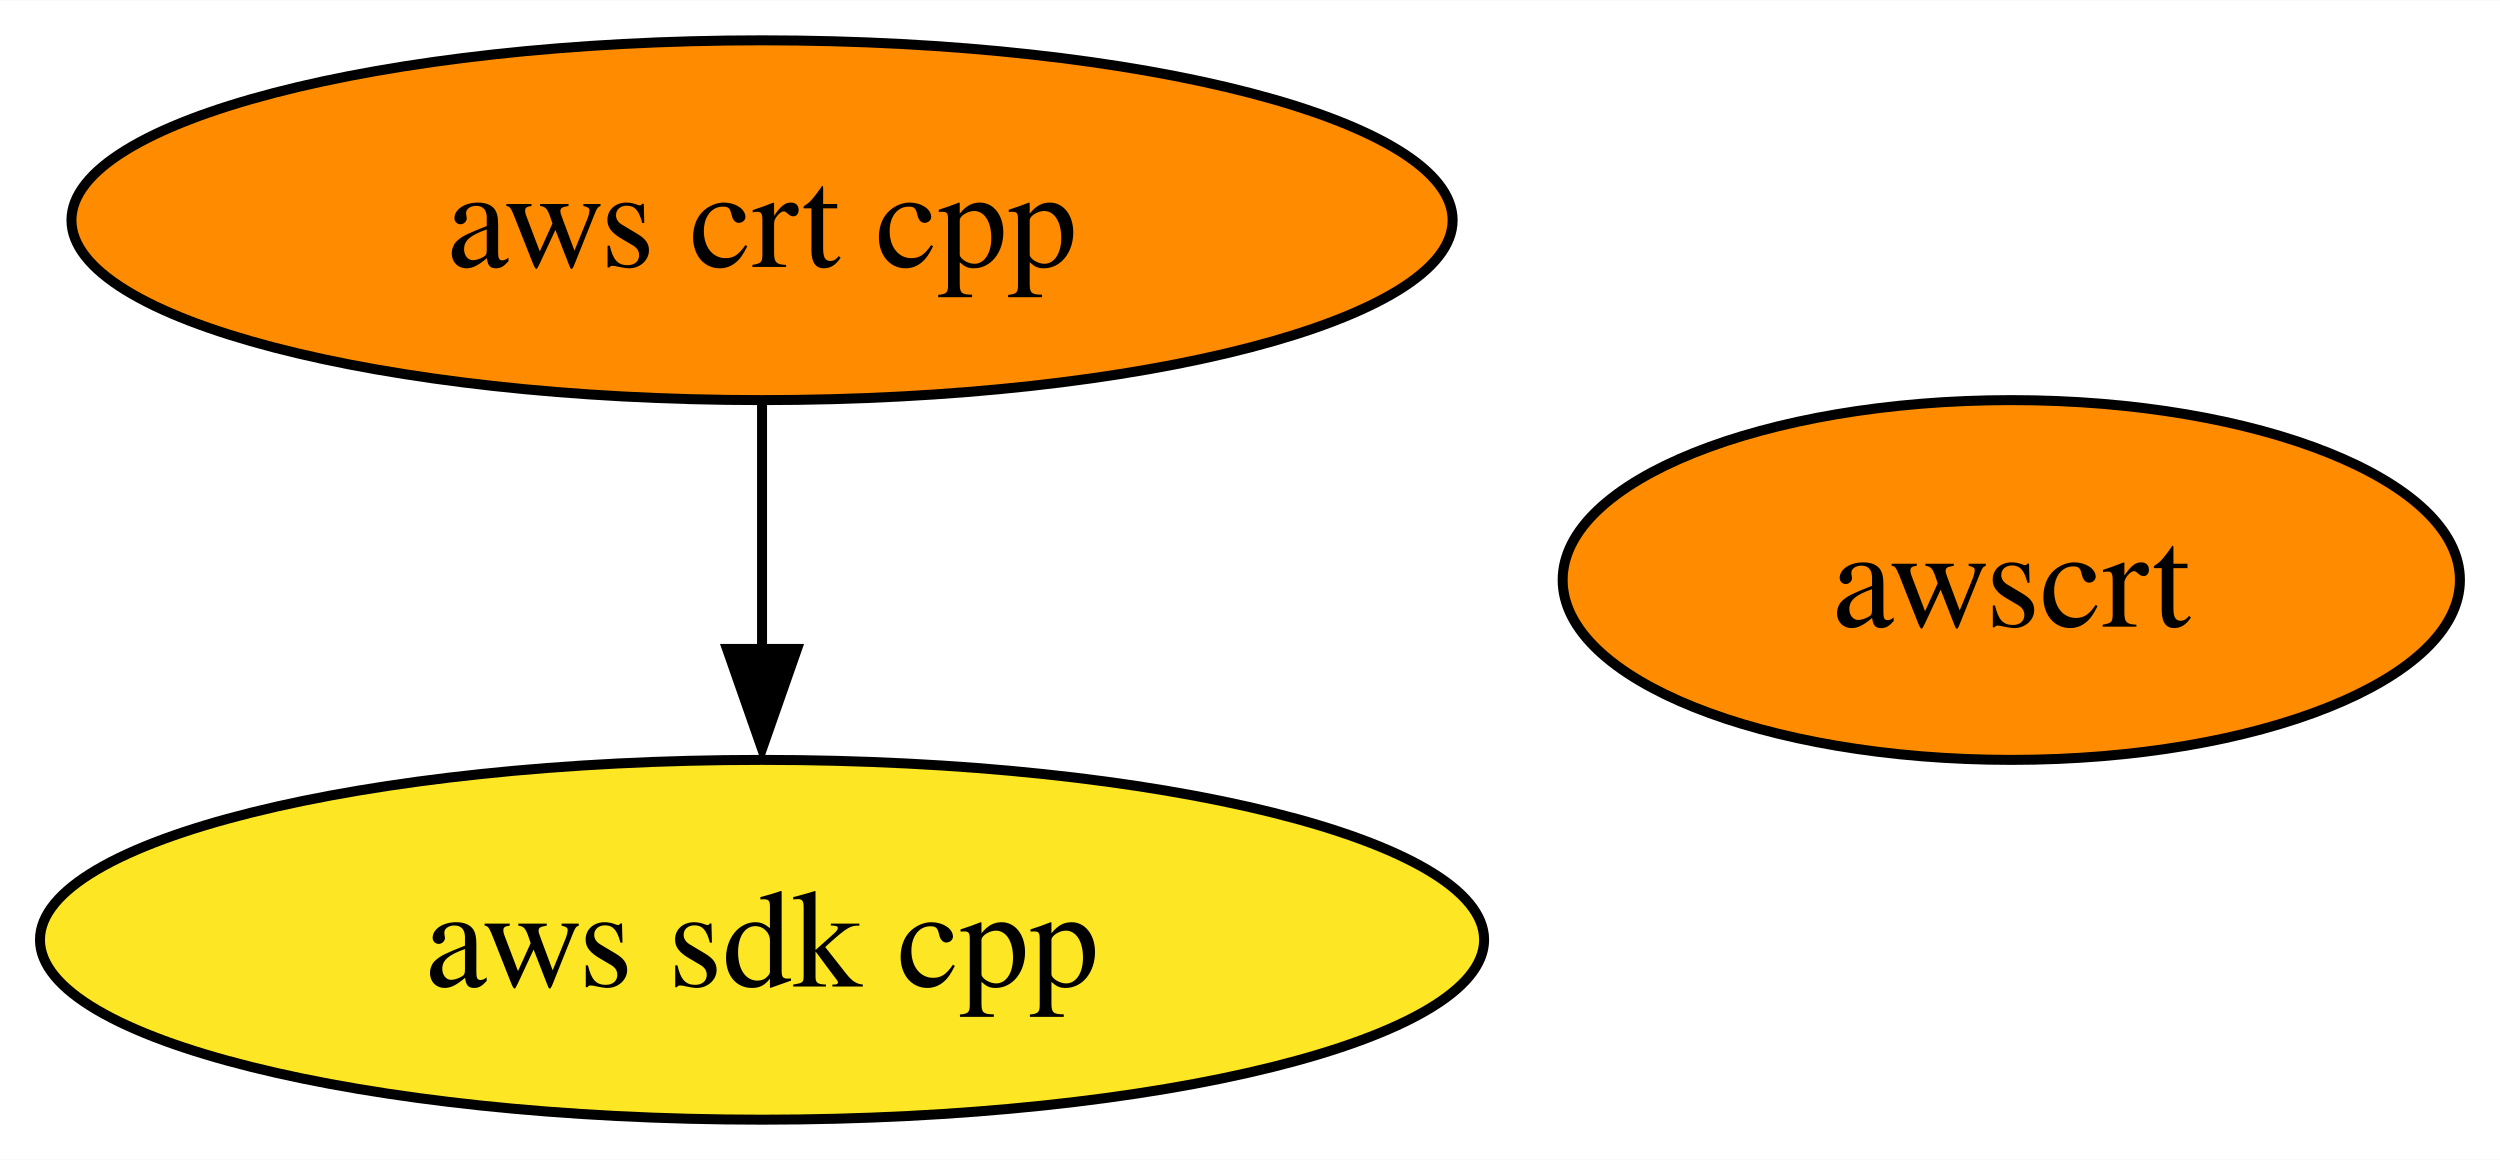
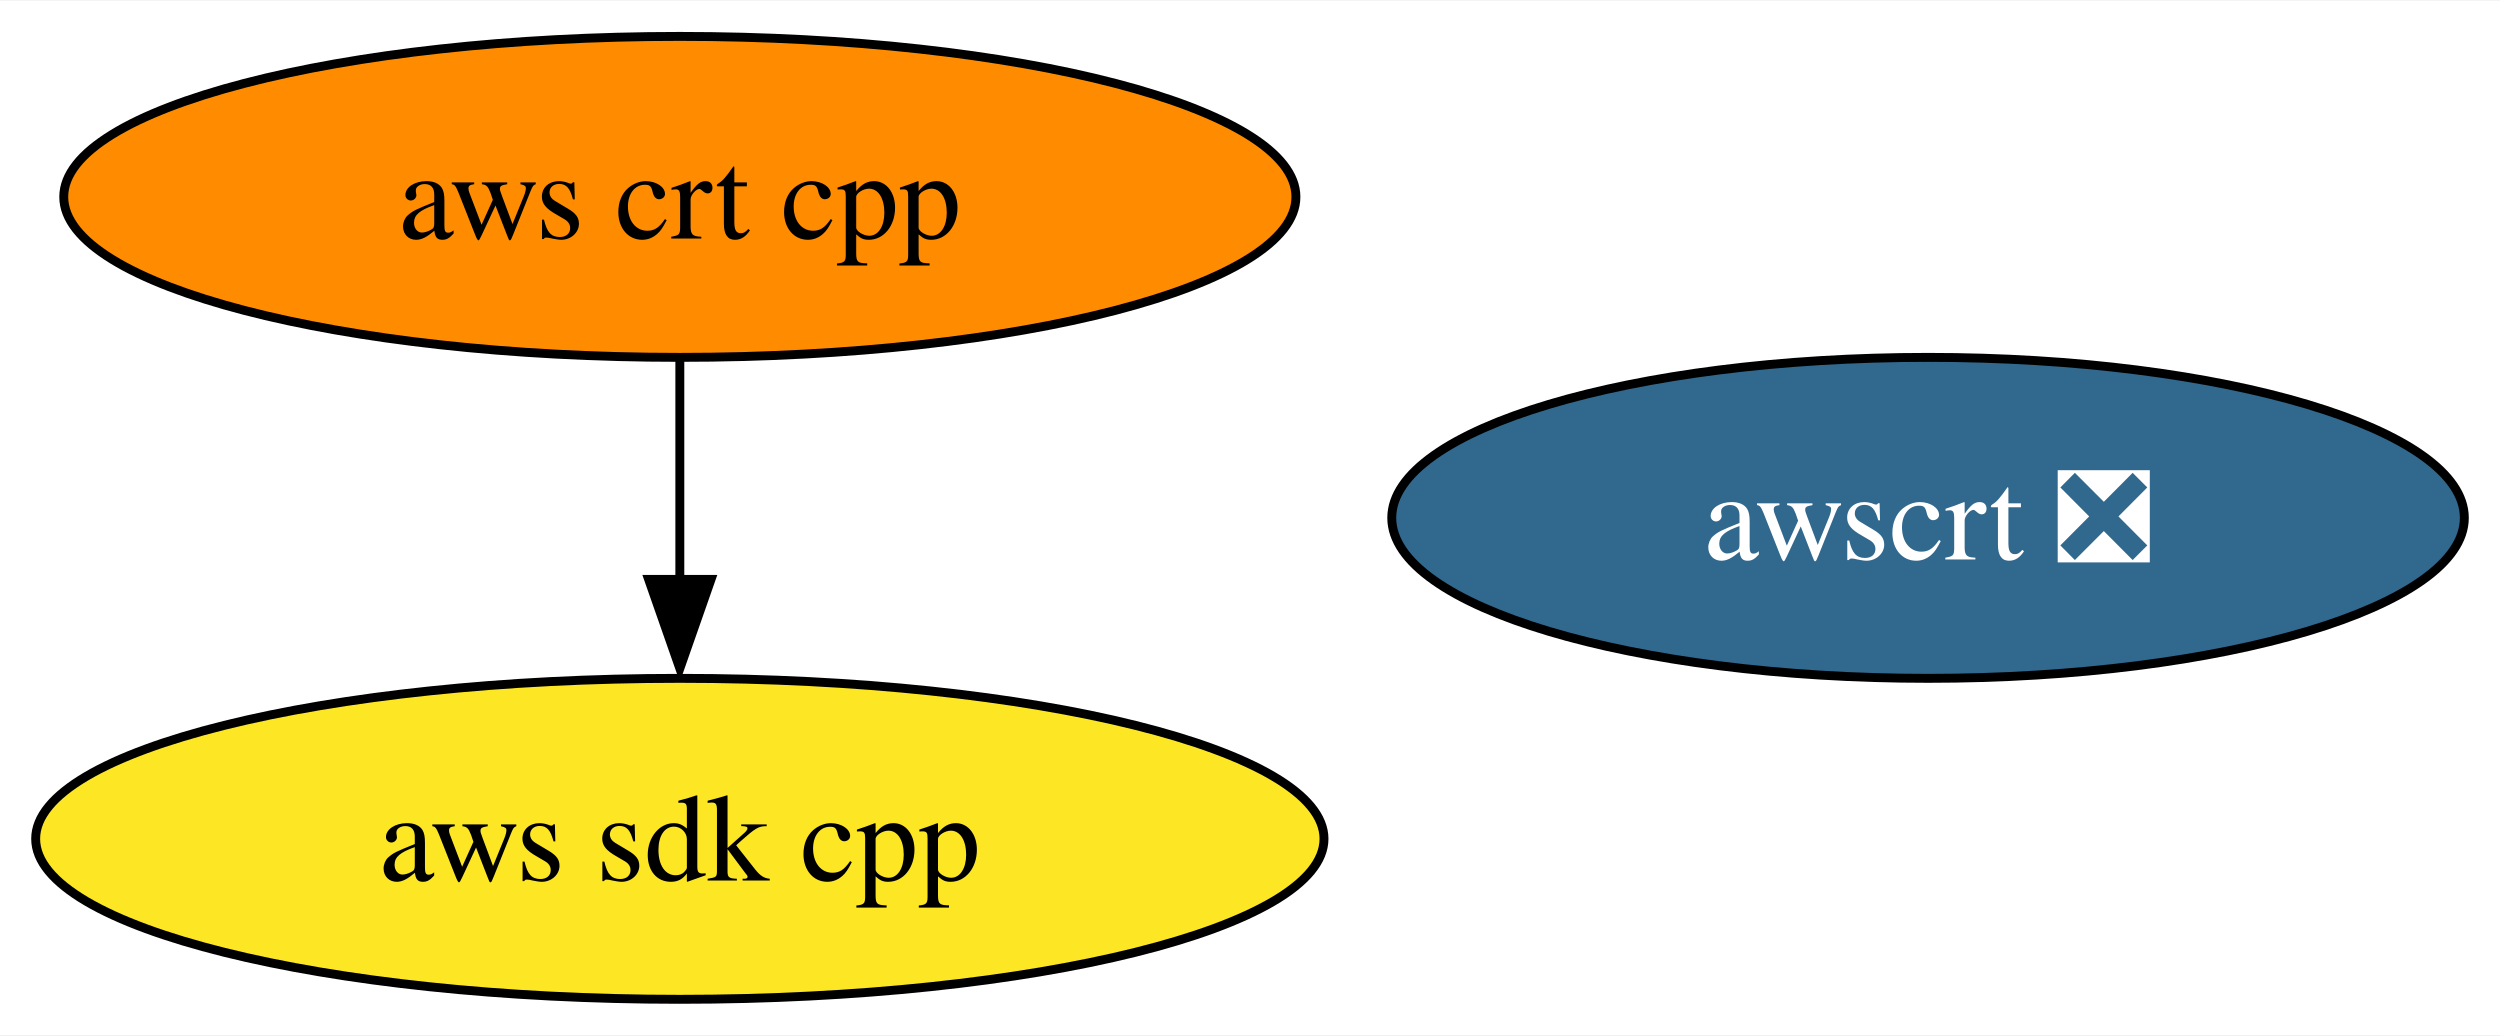
- <svg xmlns="http://www.w3.org/2000/svg" xmlns:xlink="http://www.w3.org/1999/xlink" width="250pt" height="116pt" viewBox="0.00 0.00 250.15 116.00">
+ <svg xmlns="http://www.w3.org/2000/svg" xmlns:xlink="http://www.w3.org/1999/xlink" width="280pt" height="116pt" viewBox="0.00 0.00 280.40 116.00">
  <g id="graph0" class="graph" transform="scale(1 1) rotate(0) translate(4 112)">
-     <polygon fill="white" stroke="none" points="-4,4 -4,-112 246.15,-112 246.15,4 -4,4" />
+     <polygon fill="white" stroke="none" points="-4,4 -4,-112 276.4,-112 276.4,4 -4,4" />
    <g id="node1" class="node">
      <g id="a_node1">
        <a xlink:href="https://github.com/conda-forge/aws-sdk-cpp-feedstock" xlink:title="aws sdk cpp">
          <ellipse fill="#fde725" stroke="black" cx="72.25" cy="-18" rx="72.25" ry="18" />
          <text text-anchor="middle" x="72.25" y="-13.32" font-family="Times,serif" font-size="14.00">aws sdk cpp</text>
        </a>
      </g>
    </g>
    <g id="node2" class="node">
      <g id="a_node2">
        <a xlink:href="https://github.com/conda-forge/aws-crt-cpp-feedstock" xlink:title="aws crt cpp">
          <ellipse fill="#ff8c00" stroke="black" cx="72.25" cy="-90" rx="69.1" ry="18" />
          <text text-anchor="middle" x="72.25" y="-85.33" font-family="Times,serif" font-size="14.00">aws crt cpp</text>
        </a>
      </g>
    </g>
    <g id="edge1" class="edge">
      <path fill="none" stroke="black" d="M72.25,-71.7C72.25,-64.24 72.25,-55.32 72.25,-46.97" />
      <polygon fill="black" stroke="black" points="75.75,-47.1 72.25,-37.1 68.75,-47.1 75.75,-47.1" />
    </g>
    <g id="node3" class="node">
      <g id="a_node3">
-         <a xlink:href="https://github.com/conda-forge/awscrt-feedstock" xlink:title="awscrt">
-           <ellipse fill="#ff8c00" stroke="black" cx="197.25" cy="-54" rx="44.89" ry="18" />
-           <text text-anchor="middle" x="197.25" y="-49.33" font-family="Times,serif" font-size="14.00">awscrt</text>
+         <a xlink:href="https://github.com/conda-forge/awscrt-feedstock/pull/283" xlink:title="awscrt ❎">
+           <ellipse fill="#31688e" stroke="black" cx="212.25" cy="-54" rx="60.15" ry="18" />
+           <text text-anchor="middle" x="212.25" y="-49.33" font-family="Times,serif" font-size="14.00" fill="white">awscrt ❎</text>
        </a>
      </g>
    </g>
  </g>
</svg>
